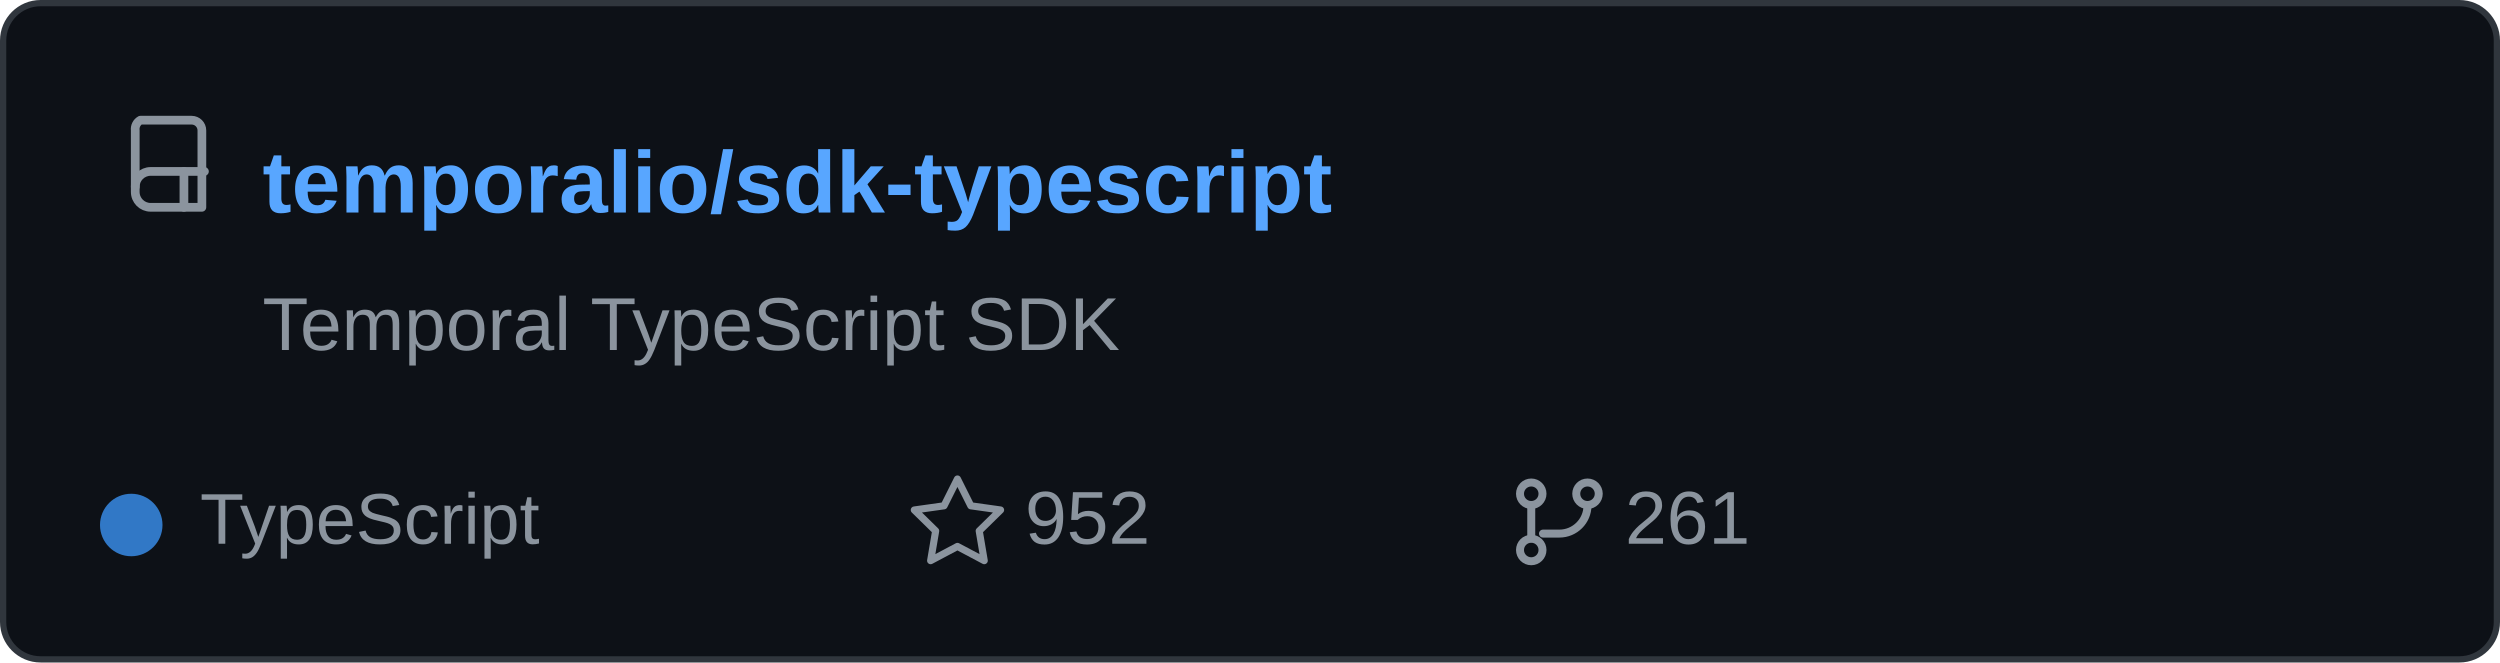
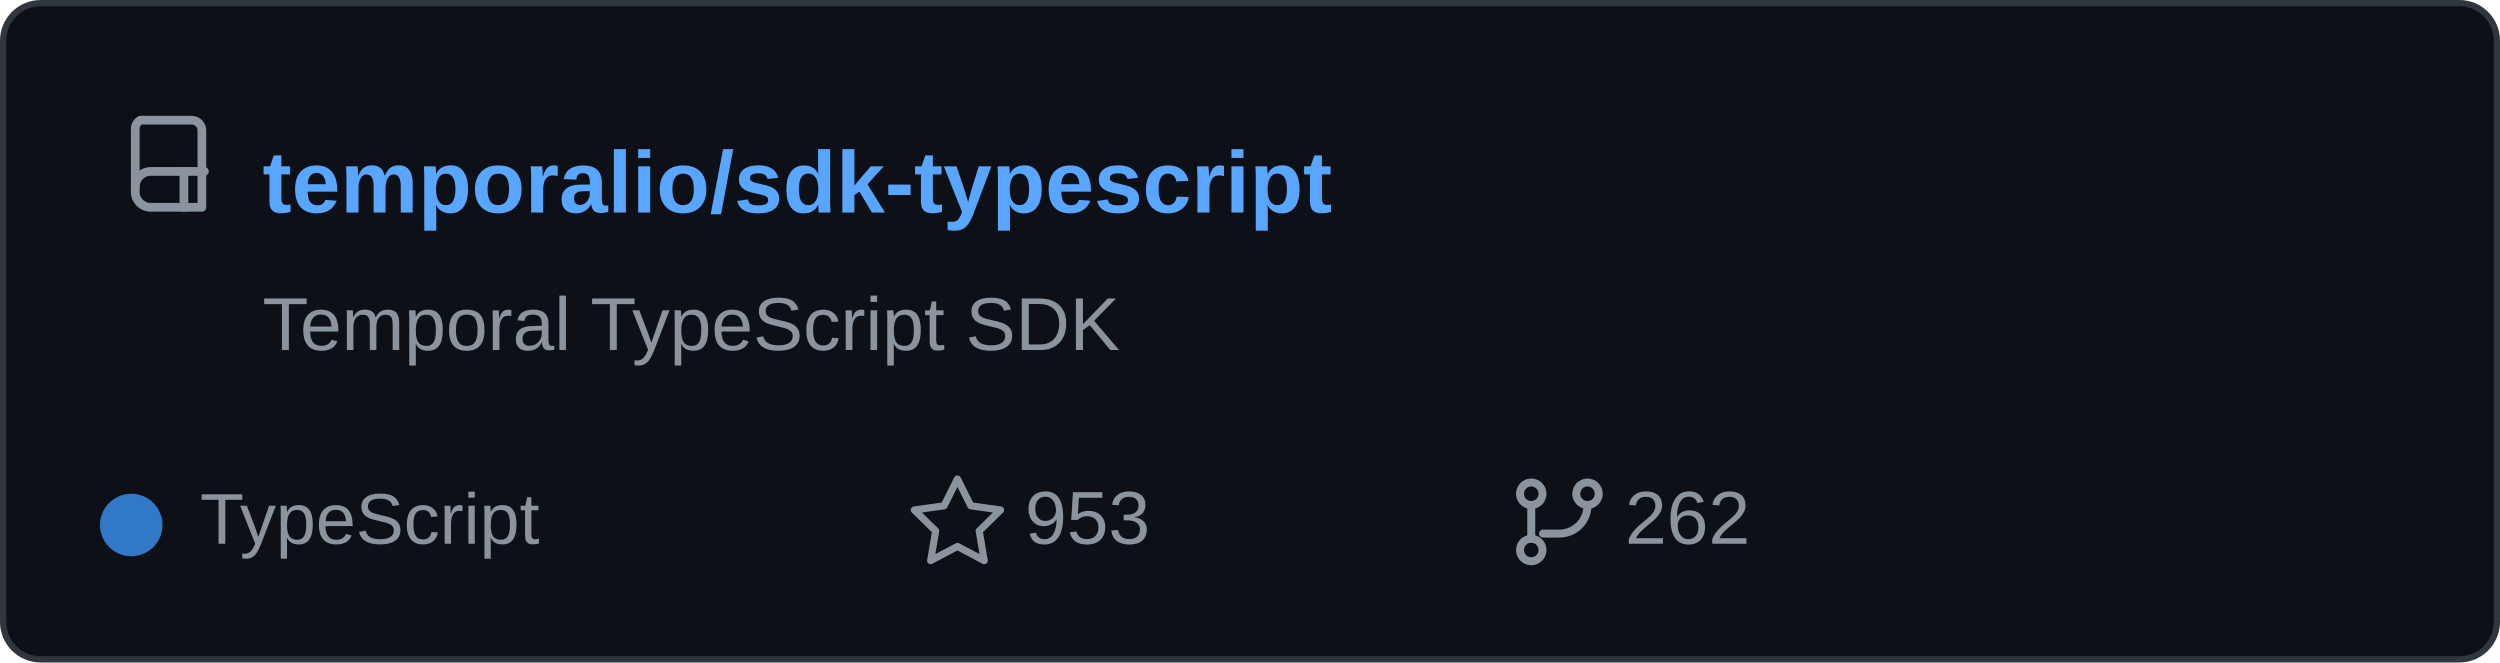
<svg xmlns="http://www.w3.org/2000/svg" width="400" height="106" viewBox="0 0 400 106" role="img" aria-labelledby="title">
  <rect x="0.5" y="0.5" width="399" height="105" rx="6" fill="#0d1117" stroke="#30363d" />
  <g transform="translate(20 18) scale(0.82)" fill="none" stroke="#8b949e" stroke-linecap="round" stroke-linejoin="round" stroke-width="1.7">
    <path d="M3 1.5h10a2 2 0 0 1 2 2v15H5a3 3 0 0 1-3-3v-12a2 2 0 0 1 1-2z" />
    <path d="M2 14.5a3 3 0 0 1 3-3h10.5" />
    <path d="M11.5 11.5v7" />
  </g>
  <text x="42" y="34" fill="#58a6ff" font-family="Arial,Helvetica,sans-serif" font-size="14" font-weight="600">temporalio/sdk-typescript</text>
  <text x="42" y="56" fill="#8b949e" font-family="Arial,Helvetica,sans-serif" font-size="12">Temporal TypeScript SDK</text>
  <circle cx="21" cy="84" r="5" fill="#3178c6" />
  <text x="32" y="87" fill="#8b949e" font-family="Arial,Helvetica,sans-serif" font-size="11.5">TypeScript</text>
  <path d="m157 92 3.2 6.4 7.1 1-5.1 5 1.2 7.1-6.4-3.4-6.4 3.4 1.2-7.1-5.1-5 7.1-1z" transform="translate(48 15) scale(0.67)" fill="none" stroke="#8b949e" stroke-linejoin="round" stroke-width="1.7" />
-   <text x="164" y="87" fill="#8b949e" font-family="Arial,Helvetica,sans-serif" font-size="12">952</text>
+   <text x="164" y="87" fill="#8b949e" font-family="Arial,Helvetica,sans-serif" font-size="12">953</text>
  <g transform="translate(242 76) scale(0.75)" fill="none" stroke="#8b949e" stroke-linecap="round" stroke-linejoin="round" stroke-width="1.7">
    <circle cx="4" cy="4" r="2.4" />
    <circle cx="16" cy="4" r="2.4" />
    <circle cx="4" cy="16" r="2.4" />
    <path d="M4 6.5v7M16 6.5a6 6 0 0 1-6 6H6.5" />
  </g>
-   <text x="260" y="87" fill="#8b949e" font-family="Arial,Helvetica,sans-serif" font-size="12">261</text>
+   <text x="260" y="87" fill="#8b949e" font-family="Arial,Helvetica,sans-serif" font-size="12">262</text>
</svg>
